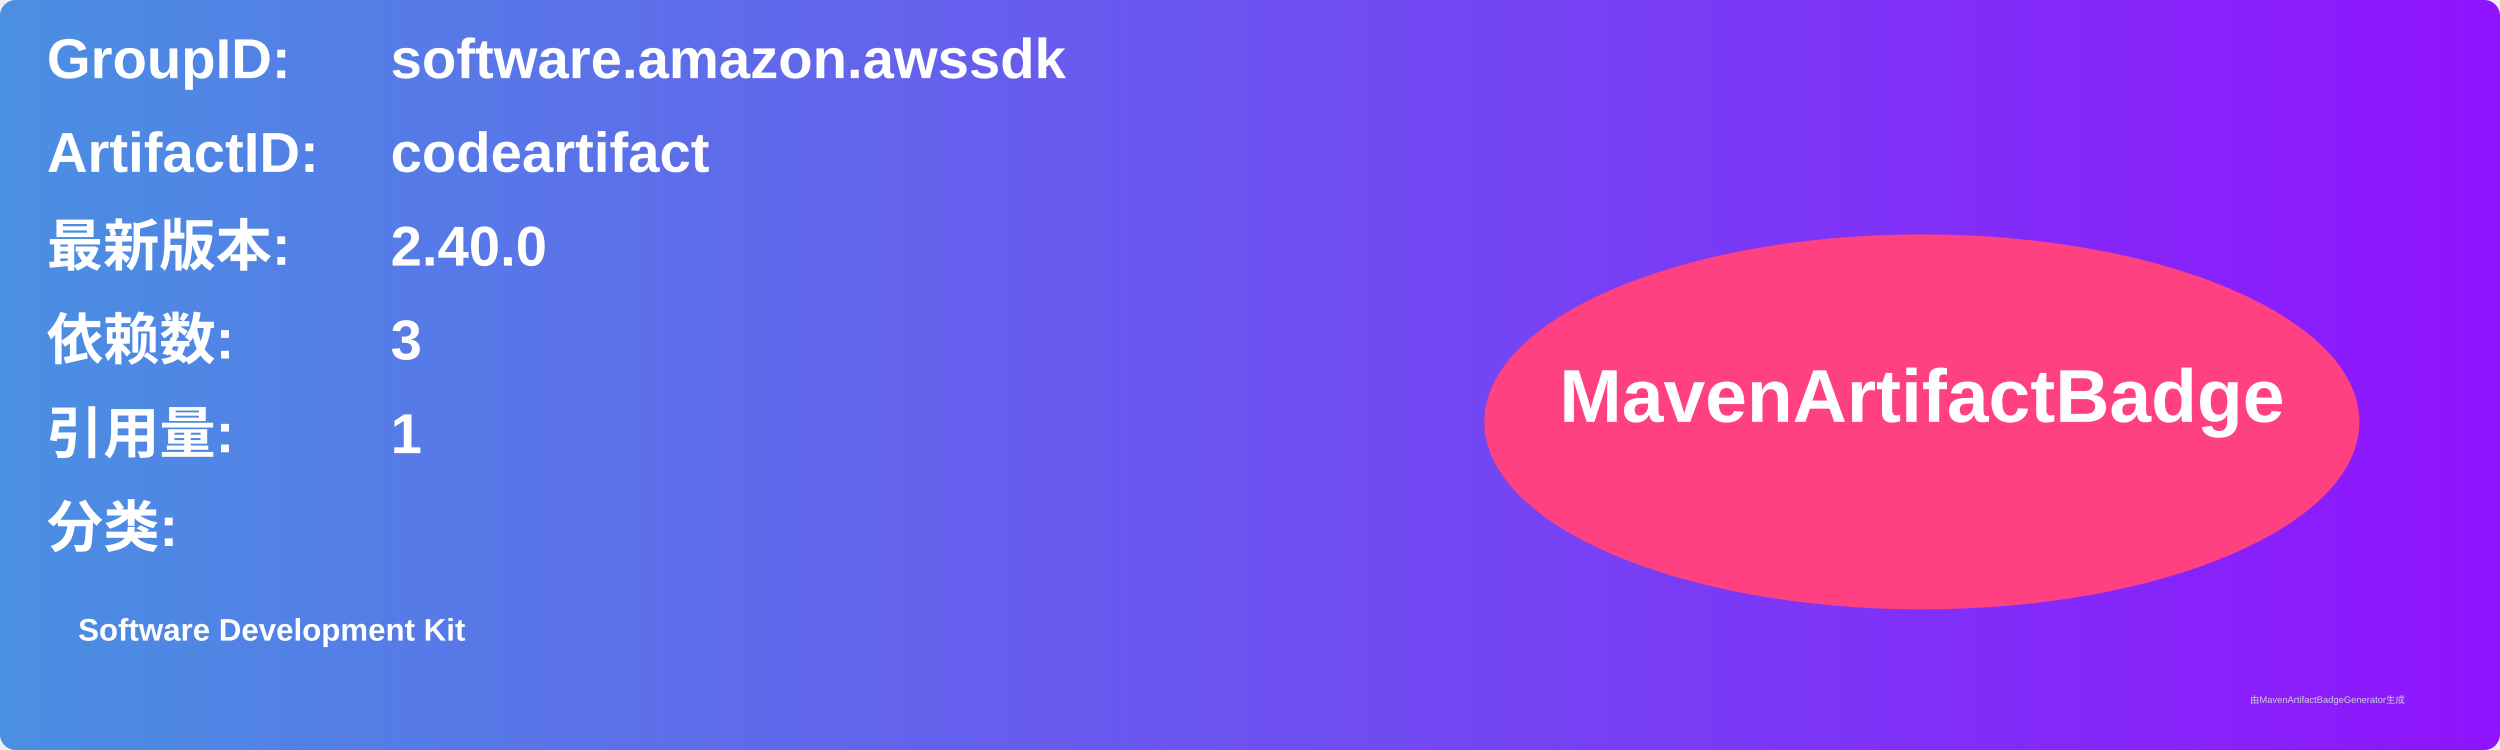
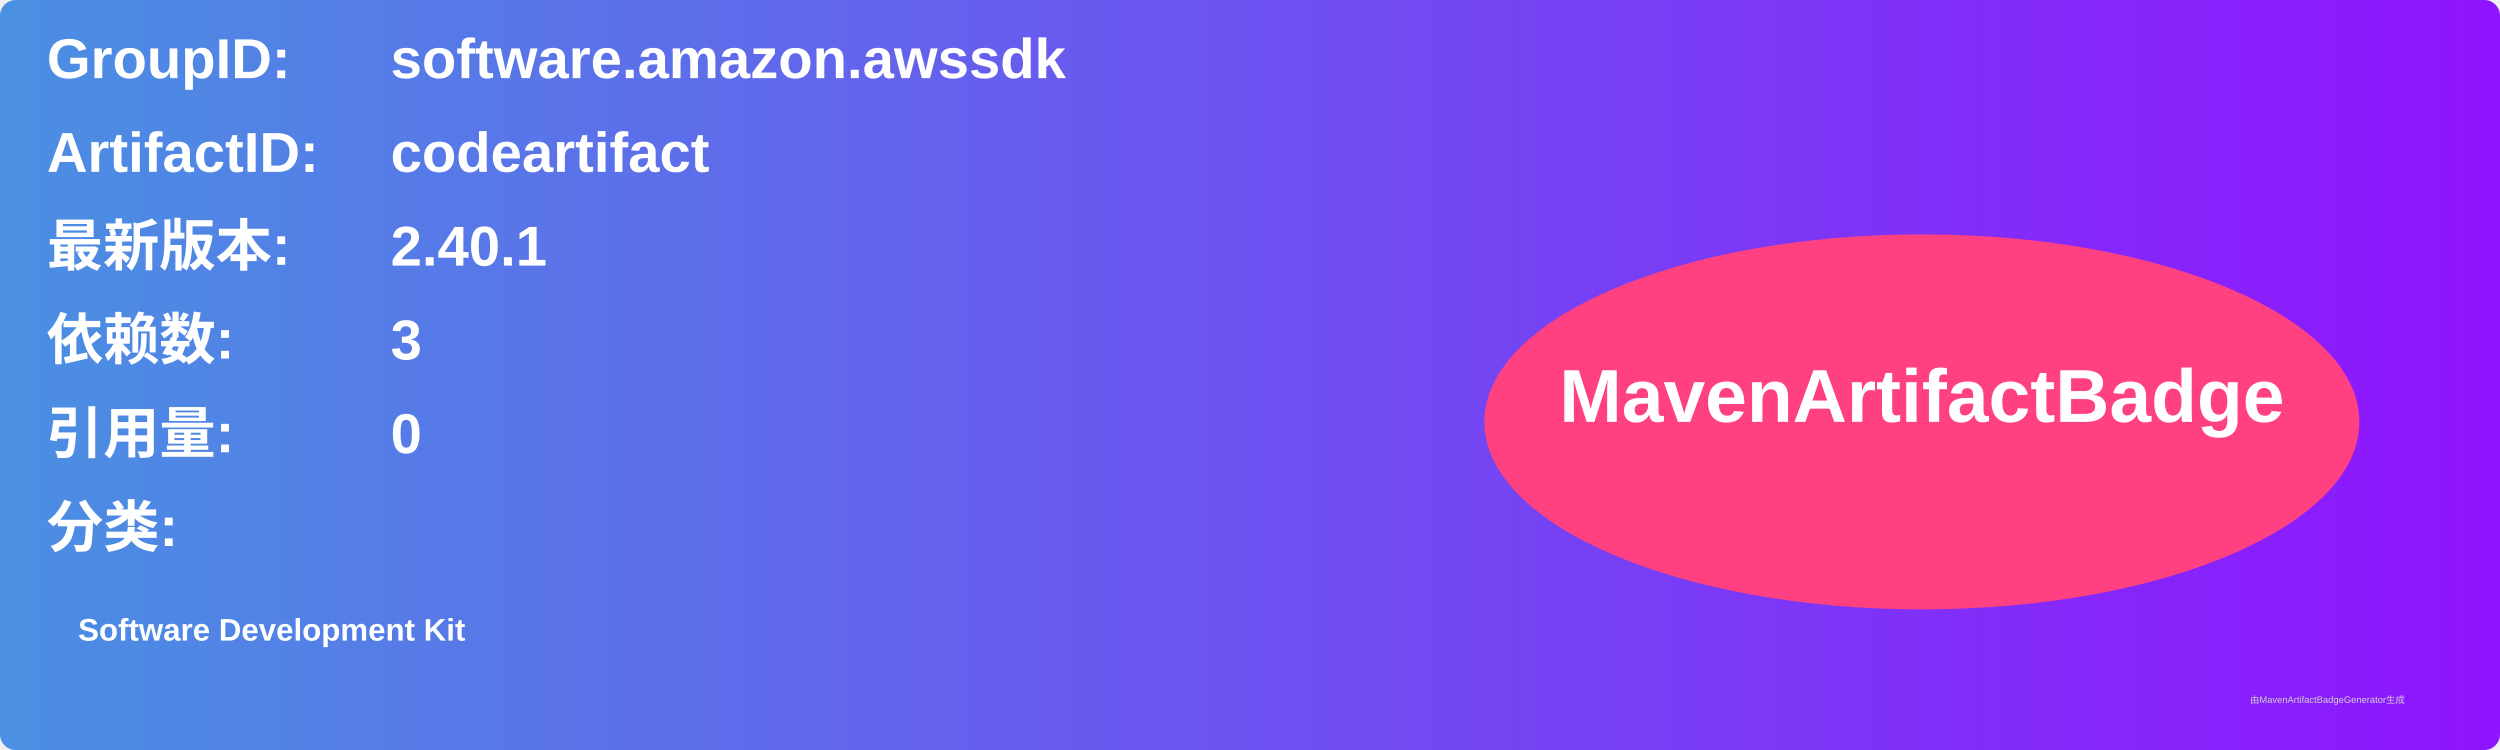
<svg xmlns="http://www.w3.org/2000/svg" width="800" height="240" viewBox="0 0 800 240">
  <linearGradient id="grad" x1="0%" y1="0%" x2="100%" y2="0%">
    <stop offset="0%" stop-color="#4a90e2" />
    <stop offset="100%" stop-color="#9013fe" />
  </linearGradient>
  <rect width="100%" height="100%" rx="5" ry="5" fill="url(#grad)" />
  <g transform="translate(15, 15)">
    <text x="0" y="10" font-family="Arial" font-size="18" fill="white" font-weight="bold" width="260">GroupID:</text>
    <text x="110" y="10" font-family="Arial" font-size="18" fill="white" font-weight="bold" width="460">software.amazon.awssdk</text>
    <text x="0" y="40" font-family="Arial" font-size="18" fill="white" font-weight="bold" width="260">ArtifactID:</text>
    <text x="110" y="40" font-family="Arial" font-size="18" fill="white" font-weight="bold" width="460">codeartifact</text>
    <text x="0" y="70" font-family="Arial" font-size="18" fill="white" font-weight="bold">最新版本:</text>
    <text x="110" y="70" font-family="Arial" font-size="18" fill="white" font-weight="bold">
-       <tspan font-weight="bold">2.40.0</tspan>
+       <tspan font-weight="bold">2.40.1</tspan>
    </text>
    <text x="0" y="100" font-family="Arial" font-size="18" fill="white" font-weight="bold">依赖数: </text>
    <text x="110" y="100" font-family="Arial" font-size="18" fill="white">
      <tspan font-weight="bold">3</tspan>
    </text>
    <text x="0" y="130" font-family="Arial" font-size="18" fill="white" font-weight="bold">引用量: </text>
    <text x="110" y="130" font-family="Arial" font-size="18" fill="white">
-       <tspan font-weight="bold">1</tspan>
+       <tspan font-weight="bold">0</tspan>
    </text>
    <text x="0" y="160" font-family="Arial" font-size="18" fill="white" font-weight="bold">分类:</text>
    <text x="10" y="190" font-family="Arial" font-size="10" fill="white">
      <tspan font-weight="bold">Software Development Kit</tspan>
    </text>
    <ellipse cx="600" cy="120" rx="140" ry="60" fill="#ff4081" />
    <text x="600" y="120" text-anchor="middle" font-family="Arial" font-size="24" fill="white" font-weight="bold">MavenArtifactBadge</text>
  </g>
  <text x="720" y="225" font-family="Arial" font-size="3" fill="#d0d0d0">由MavenArtifactBadgeGenerator生成</text>
</svg>
